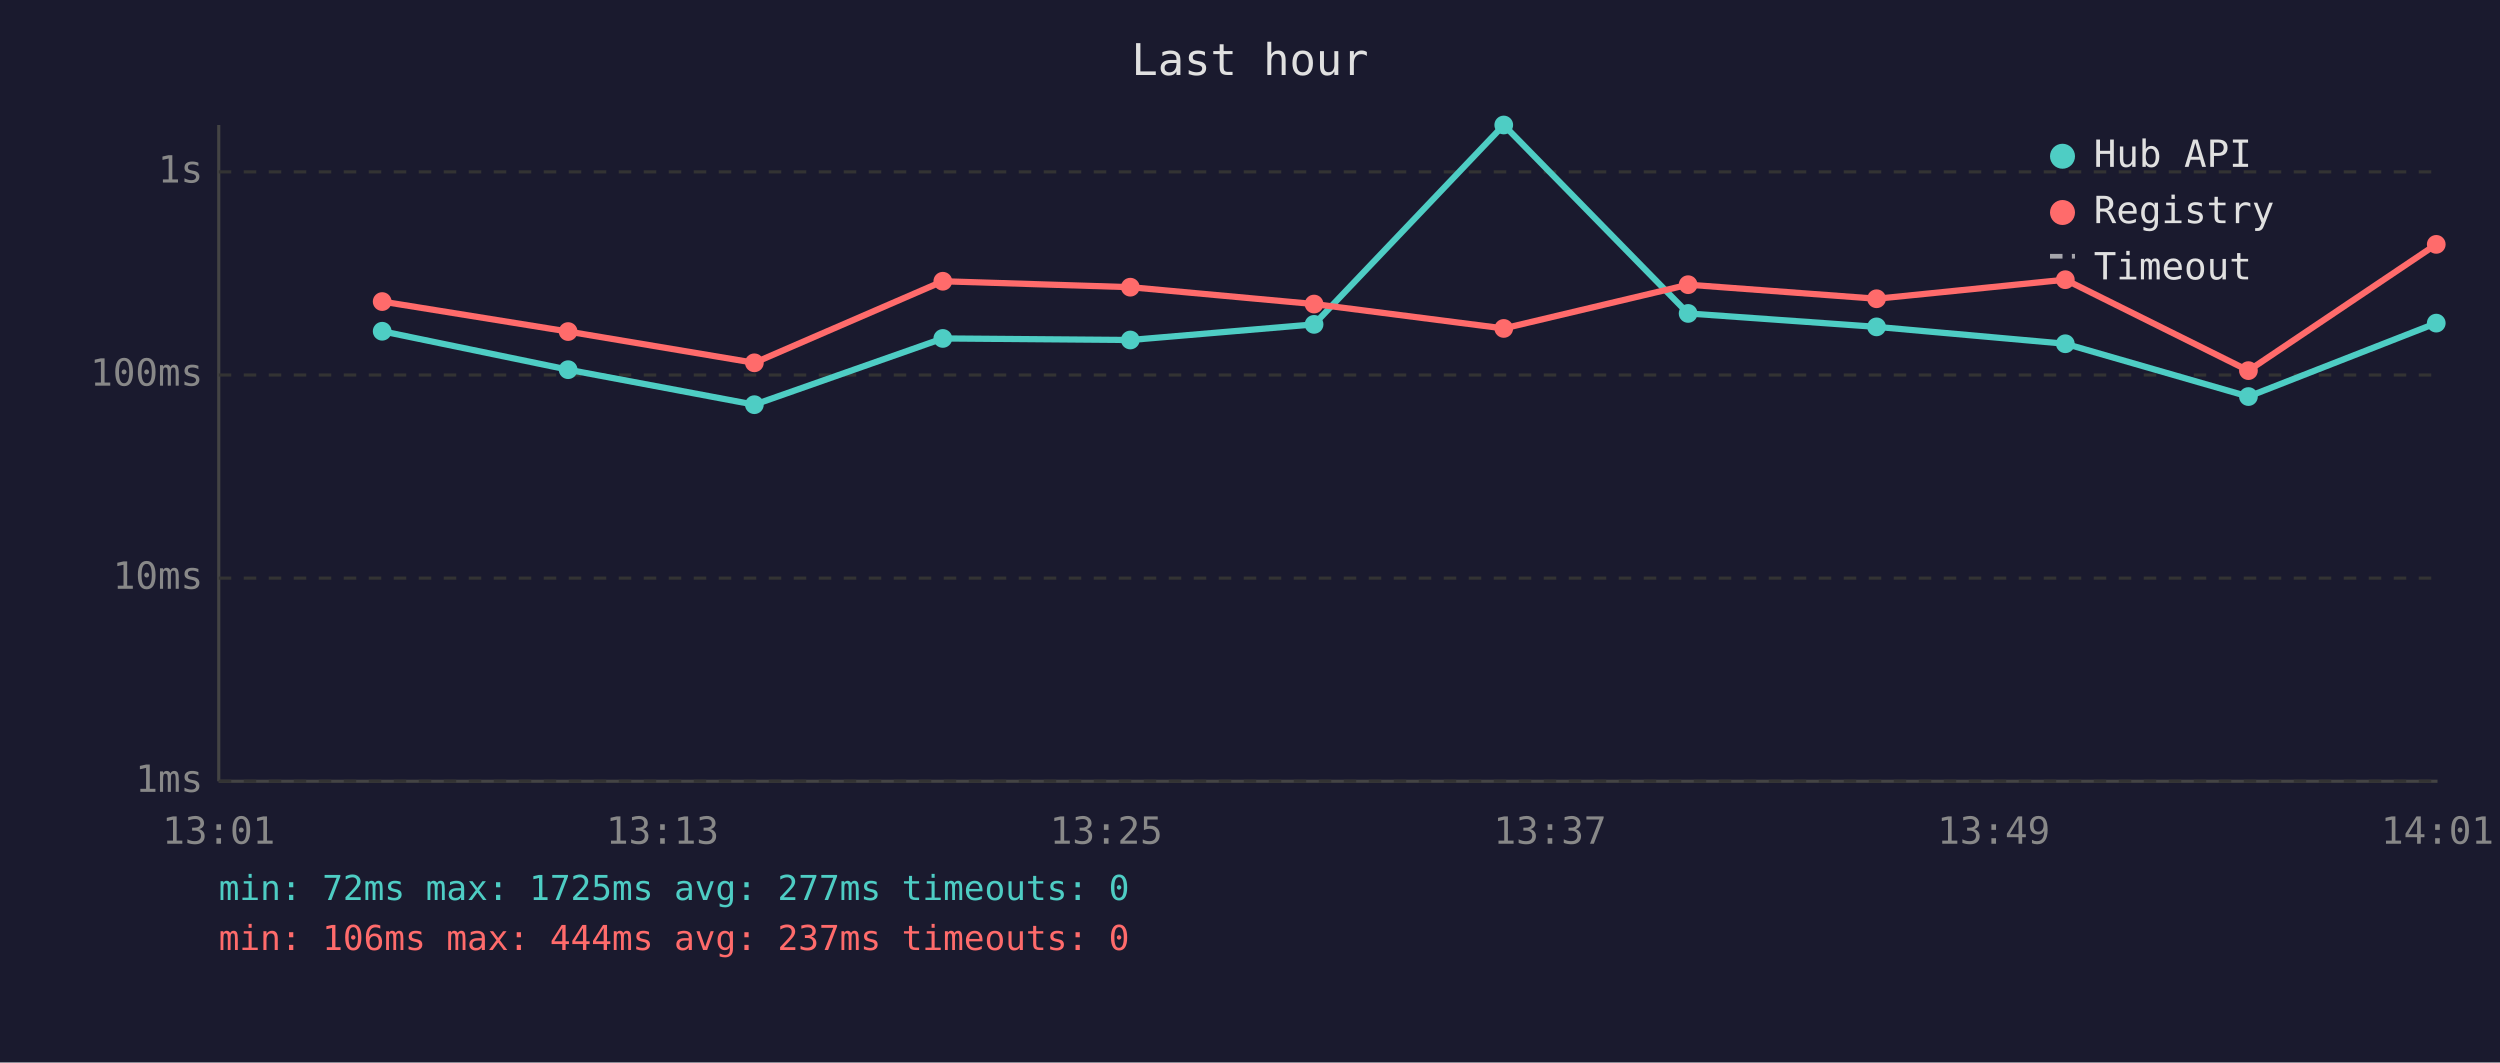
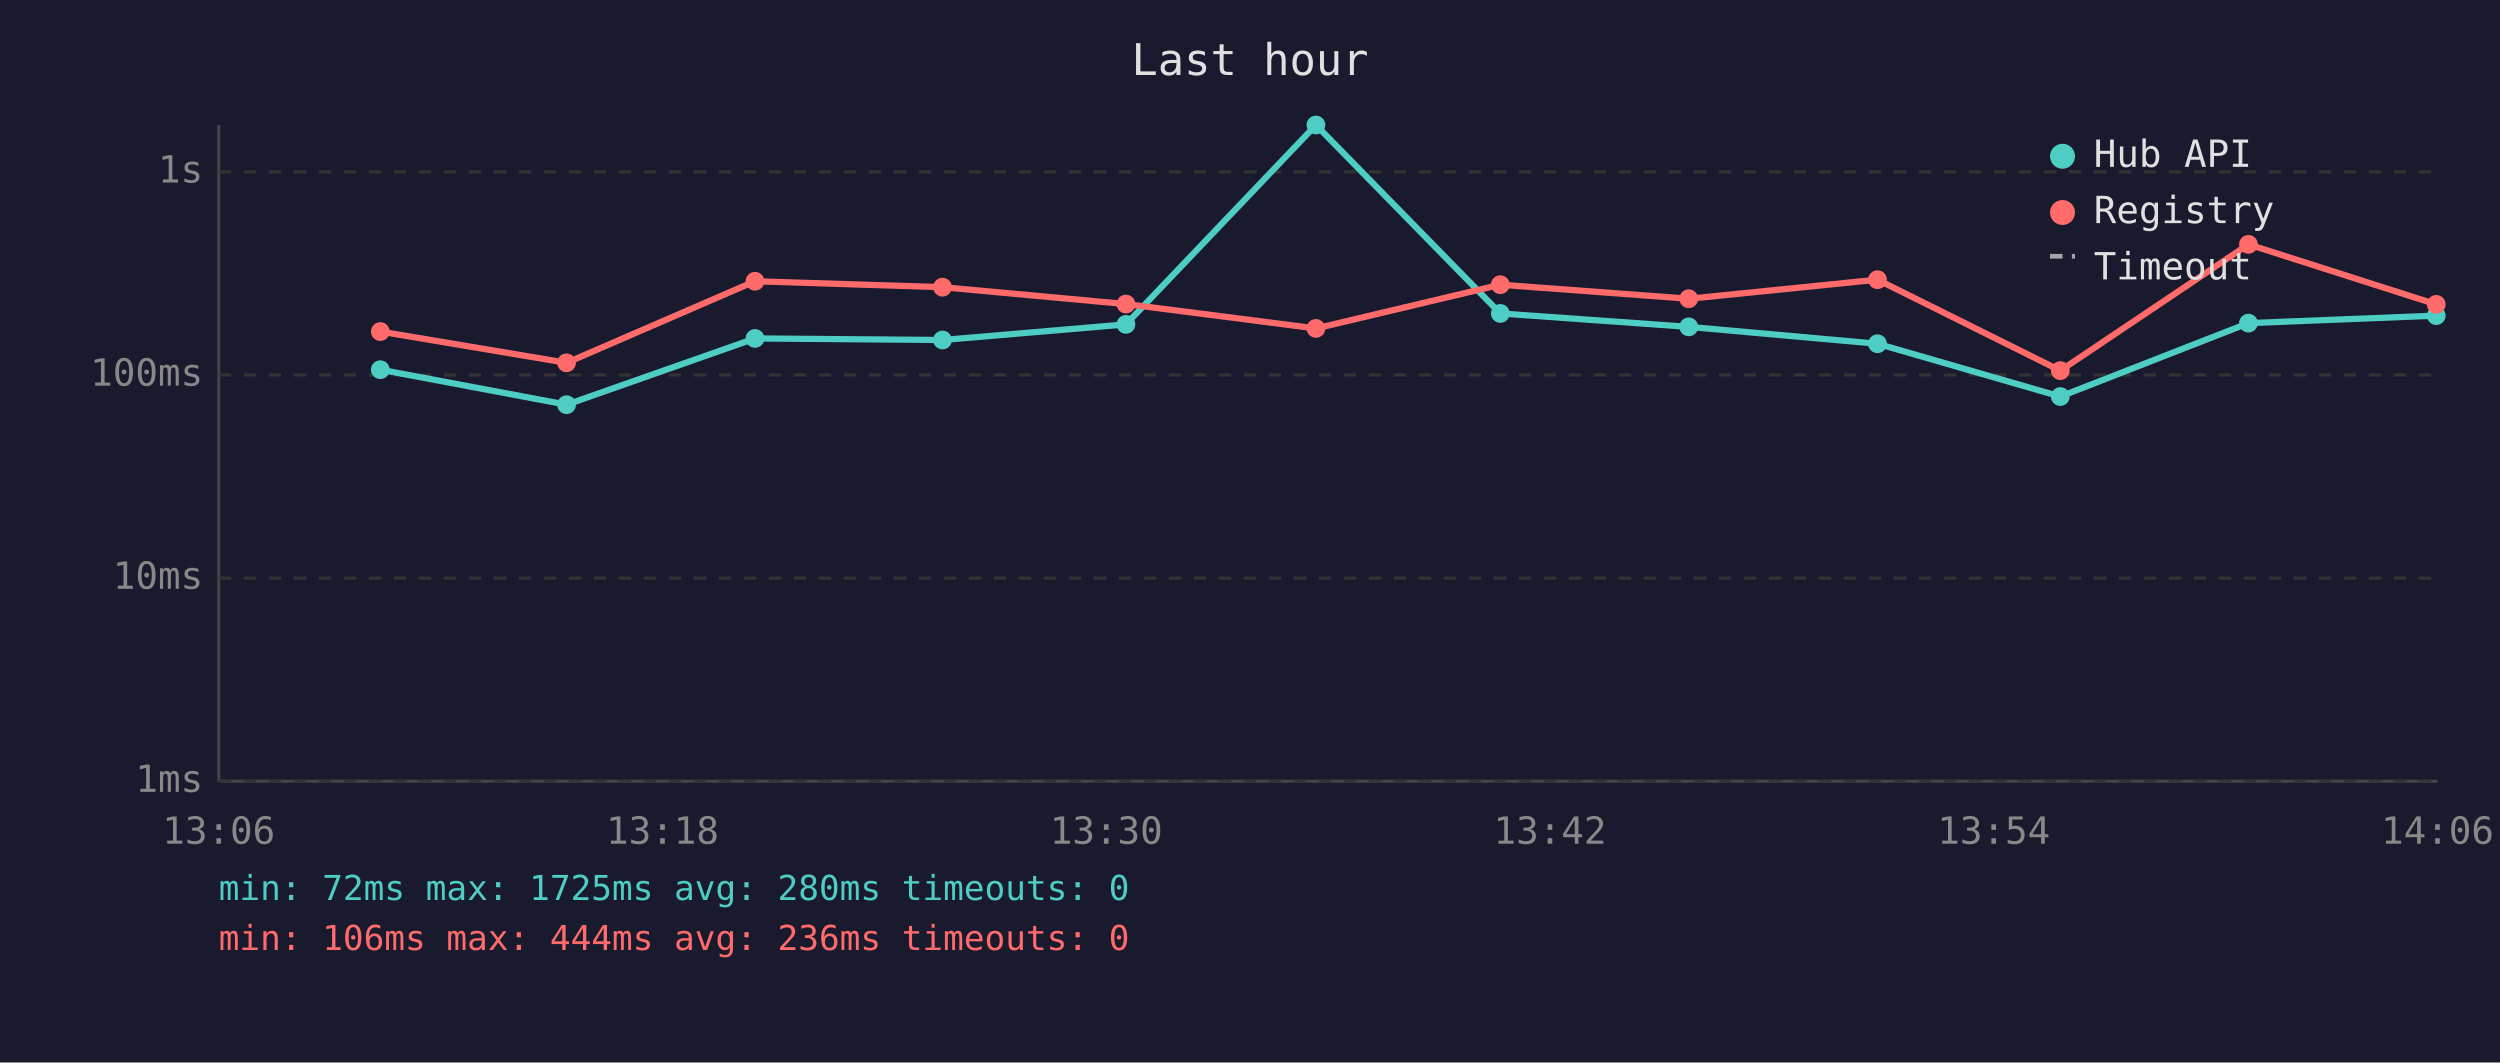
<svg xmlns="http://www.w3.org/2000/svg" viewBox="0 0 800 340" font-family="monospace" font-size="12">
  <rect width="800" height="340" fill="#1a1a2e" />
  <text x="400" y="24" fill="#e0e0e0" font-size="14" text-anchor="middle">Last hour</text>
  <line x1="70" y1="40" x2="70" y2="250" stroke="#444" stroke-width="1" />
  <line x1="70" y1="250" x2="780" y2="250" stroke="#444" stroke-width="1" />
  <line x1="70" y1="250" x2="780" y2="250" stroke="#333" stroke-width="1" stroke-dasharray="4" />
  <text x="65" y="250" fill="#888" text-anchor="end" dominant-baseline="middle">1ms</text>
  <line x1="70" y1="185" x2="780" y2="185" stroke="#333" stroke-width="1" stroke-dasharray="4" />
  <text x="65" y="185" fill="#888" text-anchor="end" dominant-baseline="middle">10ms</text>
  <line x1="70" y1="120" x2="780" y2="120" stroke="#333" stroke-width="1" stroke-dasharray="4" />
  <text x="65" y="120" fill="#888" text-anchor="end" dominant-baseline="middle">100ms</text>
  <line x1="70" y1="55" x2="780" y2="55" stroke="#333" stroke-width="1" stroke-dasharray="4" />
  <text x="65" y="55" fill="#888" text-anchor="end" dominant-baseline="middle">1s</text>
-   <text x="70" y="270" fill="#888" text-anchor="middle">13:01</text>
-   <text x="212" y="270" fill="#888" text-anchor="middle">13:13</text>
-   <text x="354" y="270" fill="#888" text-anchor="middle">13:25</text>
-   <text x="496" y="270" fill="#888" text-anchor="middle">13:37</text>
-   <text x="638" y="270" fill="#888" text-anchor="middle">13:49</text>
-   <text x="780" y="270" fill="#888" text-anchor="middle">14:01</text>
-   <polyline points="122.3,106.0 181.8,118.3 241.4,129.5 301.7,108.3 361.7,108.8 420.5,103.8 481.2,40.0 540.2,100.3 600.5,104.6 660.9,110.0 719.5,126.9 779.6,103.4" fill="none" stroke="#4ecdc4" stroke-width="2" opacity="1" />
-   <circle cx="122.3" cy="106.0" r="3" fill="#4ecdc4" />
-   <circle cx="181.8" cy="118.3" r="3" fill="#4ecdc4" />
-   <circle cx="241.4" cy="129.5" r="3" fill="#4ecdc4" />
-   <circle cx="301.7" cy="108.3" r="3" fill="#4ecdc4" />
-   <circle cx="361.7" cy="108.8" r="3" fill="#4ecdc4" />
-   <circle cx="420.5" cy="103.8" r="3" fill="#4ecdc4" />
-   <circle cx="481.2" cy="40.0" r="3" fill="#4ecdc4" />
-   <circle cx="540.2" cy="100.3" r="3" fill="#4ecdc4" />
-   <circle cx="600.5" cy="104.6" r="3" fill="#4ecdc4" />
-   <circle cx="660.9" cy="110.0" r="3" fill="#4ecdc4" />
-   <circle cx="719.5" cy="126.9" r="3" fill="#4ecdc4" />
-   <circle cx="779.6" cy="103.4" r="3" fill="#4ecdc4" />
-   <polyline points="122.3,96.5 181.8,106.1 241.4,116.1 301.7,90.0 361.7,91.9 420.5,97.3 481.2,105.1 540.2,91.1 600.5,95.6 660.9,89.5 719.5,118.6 779.6,78.2" fill="none" stroke="#ff6b6b" stroke-width="2" opacity="1" />
-   <circle cx="122.3" cy="96.5" r="3" fill="#ff6b6b" />
-   <circle cx="181.8" cy="106.1" r="3" fill="#ff6b6b" />
-   <circle cx="241.4" cy="116.1" r="3" fill="#ff6b6b" />
-   <circle cx="301.7" cy="90.0" r="3" fill="#ff6b6b" />
-   <circle cx="361.7" cy="91.9" r="3" fill="#ff6b6b" />
-   <circle cx="420.5" cy="97.3" r="3" fill="#ff6b6b" />
-   <circle cx="481.2" cy="105.1" r="3" fill="#ff6b6b" />
-   <circle cx="540.2" cy="91.1" r="3" fill="#ff6b6b" />
-   <circle cx="600.5" cy="95.6" r="3" fill="#ff6b6b" />
-   <circle cx="660.9" cy="89.5" r="3" fill="#ff6b6b" />
-   <circle cx="719.5" cy="118.6" r="3" fill="#ff6b6b" />
-   <circle cx="779.6" cy="78.2" r="3" fill="#ff6b6b" />
+   <text x="70" y="270" fill="#888" text-anchor="middle">13:06</text>
+   <text x="212" y="270" fill="#888" text-anchor="middle">13:18</text>
+   <text x="354" y="270" fill="#888" text-anchor="middle">13:30</text>
+   <text x="496" y="270" fill="#888" text-anchor="middle">13:42</text>
+   <text x="638" y="270" fill="#888" text-anchor="middle">13:54</text>
+   <text x="780" y="270" fill="#888" text-anchor="middle">14:06</text>
+   <polyline points="121.7,118.3 181.3,129.5 241.6,108.3 301.6,108.8 360.3,103.8 421.1,40.0 480.1,100.3 540.4,104.6 600.8,110.0 659.3,126.9 719.5,103.4 779.6,101.0" fill="none" stroke="#4ecdc4" stroke-width="2" opacity="1" />
+   <circle cx="121.7" cy="118.3" r="3" fill="#4ecdc4" />
+   <circle cx="181.3" cy="129.5" r="3" fill="#4ecdc4" />
+   <circle cx="241.6" cy="108.3" r="3" fill="#4ecdc4" />
+   <circle cx="301.6" cy="108.8" r="3" fill="#4ecdc4" />
+   <circle cx="360.3" cy="103.8" r="3" fill="#4ecdc4" />
+   <circle cx="421.1" cy="40.0" r="3" fill="#4ecdc4" />
+   <circle cx="480.1" cy="100.3" r="3" fill="#4ecdc4" />
+   <circle cx="540.4" cy="104.6" r="3" fill="#4ecdc4" />
+   <circle cx="600.8" cy="110.0" r="3" fill="#4ecdc4" />
+   <circle cx="659.3" cy="126.9" r="3" fill="#4ecdc4" />
+   <circle cx="719.5" cy="103.4" r="3" fill="#4ecdc4" />
+   <circle cx="779.6" cy="101.0" r="3" fill="#4ecdc4" />
+   <polyline points="121.7,106.1 181.3,116.1 241.6,90.0 301.6,91.9 360.3,97.3 421.1,105.1 480.1,91.1 540.4,95.6 600.8,89.5 659.3,118.6 719.5,78.2 779.6,97.4" fill="none" stroke="#ff6b6b" stroke-width="2" opacity="1" />
+   <circle cx="121.7" cy="106.1" r="3" fill="#ff6b6b" />
+   <circle cx="181.3" cy="116.1" r="3" fill="#ff6b6b" />
+   <circle cx="241.6" cy="90.0" r="3" fill="#ff6b6b" />
+   <circle cx="301.6" cy="91.9" r="3" fill="#ff6b6b" />
+   <circle cx="360.3" cy="97.3" r="3" fill="#ff6b6b" />
+   <circle cx="421.1" cy="105.1" r="3" fill="#ff6b6b" />
+   <circle cx="480.1" cy="91.1" r="3" fill="#ff6b6b" />
+   <circle cx="540.4" cy="95.6" r="3" fill="#ff6b6b" />
+   <circle cx="600.8" cy="89.5" r="3" fill="#ff6b6b" />
+   <circle cx="659.3" cy="118.6" r="3" fill="#ff6b6b" />
+   <circle cx="719.5" cy="78.2" r="3" fill="#ff6b6b" />
+   <circle cx="779.6" cy="97.4" r="3" fill="#ff6b6b" />
  <circle cx="660" cy="50" r="4" fill="#4ecdc4" />
  <text x="670" y="50" fill="#e0e0e0" dominant-baseline="middle">Hub API</text>
  <circle cx="660" cy="68" r="4" fill="#ff6b6b" />
  <text x="670" y="68" fill="#e0e0e0" dominant-baseline="middle">Registry</text>
  <line x1="656" y1="82" x2="664" y2="82" stroke="#e0e0e0" stroke-width="1.5" stroke-dasharray="4,3" opacity="0.7" />
  <text x="670" y="86" fill="#e0e0e0" dominant-baseline="middle">Timeout</text>
-   <text x="70" y="288" fill="#4ecdc4" font-size="11">min: 72ms  max: 1725ms  avg: 277ms  timeouts: 0</text>
-   <text x="70" y="304" fill="#ff6b6b" font-size="11">min: 106ms  max: 444ms  avg: 237ms  timeouts: 0</text>
+   <text x="70" y="288" fill="#4ecdc4" font-size="11">min: 72ms  max: 1725ms  avg: 280ms  timeouts: 0</text>
+   <text x="70" y="304" fill="#ff6b6b" font-size="11">min: 106ms  max: 444ms  avg: 236ms  timeouts: 0</text>
</svg>
